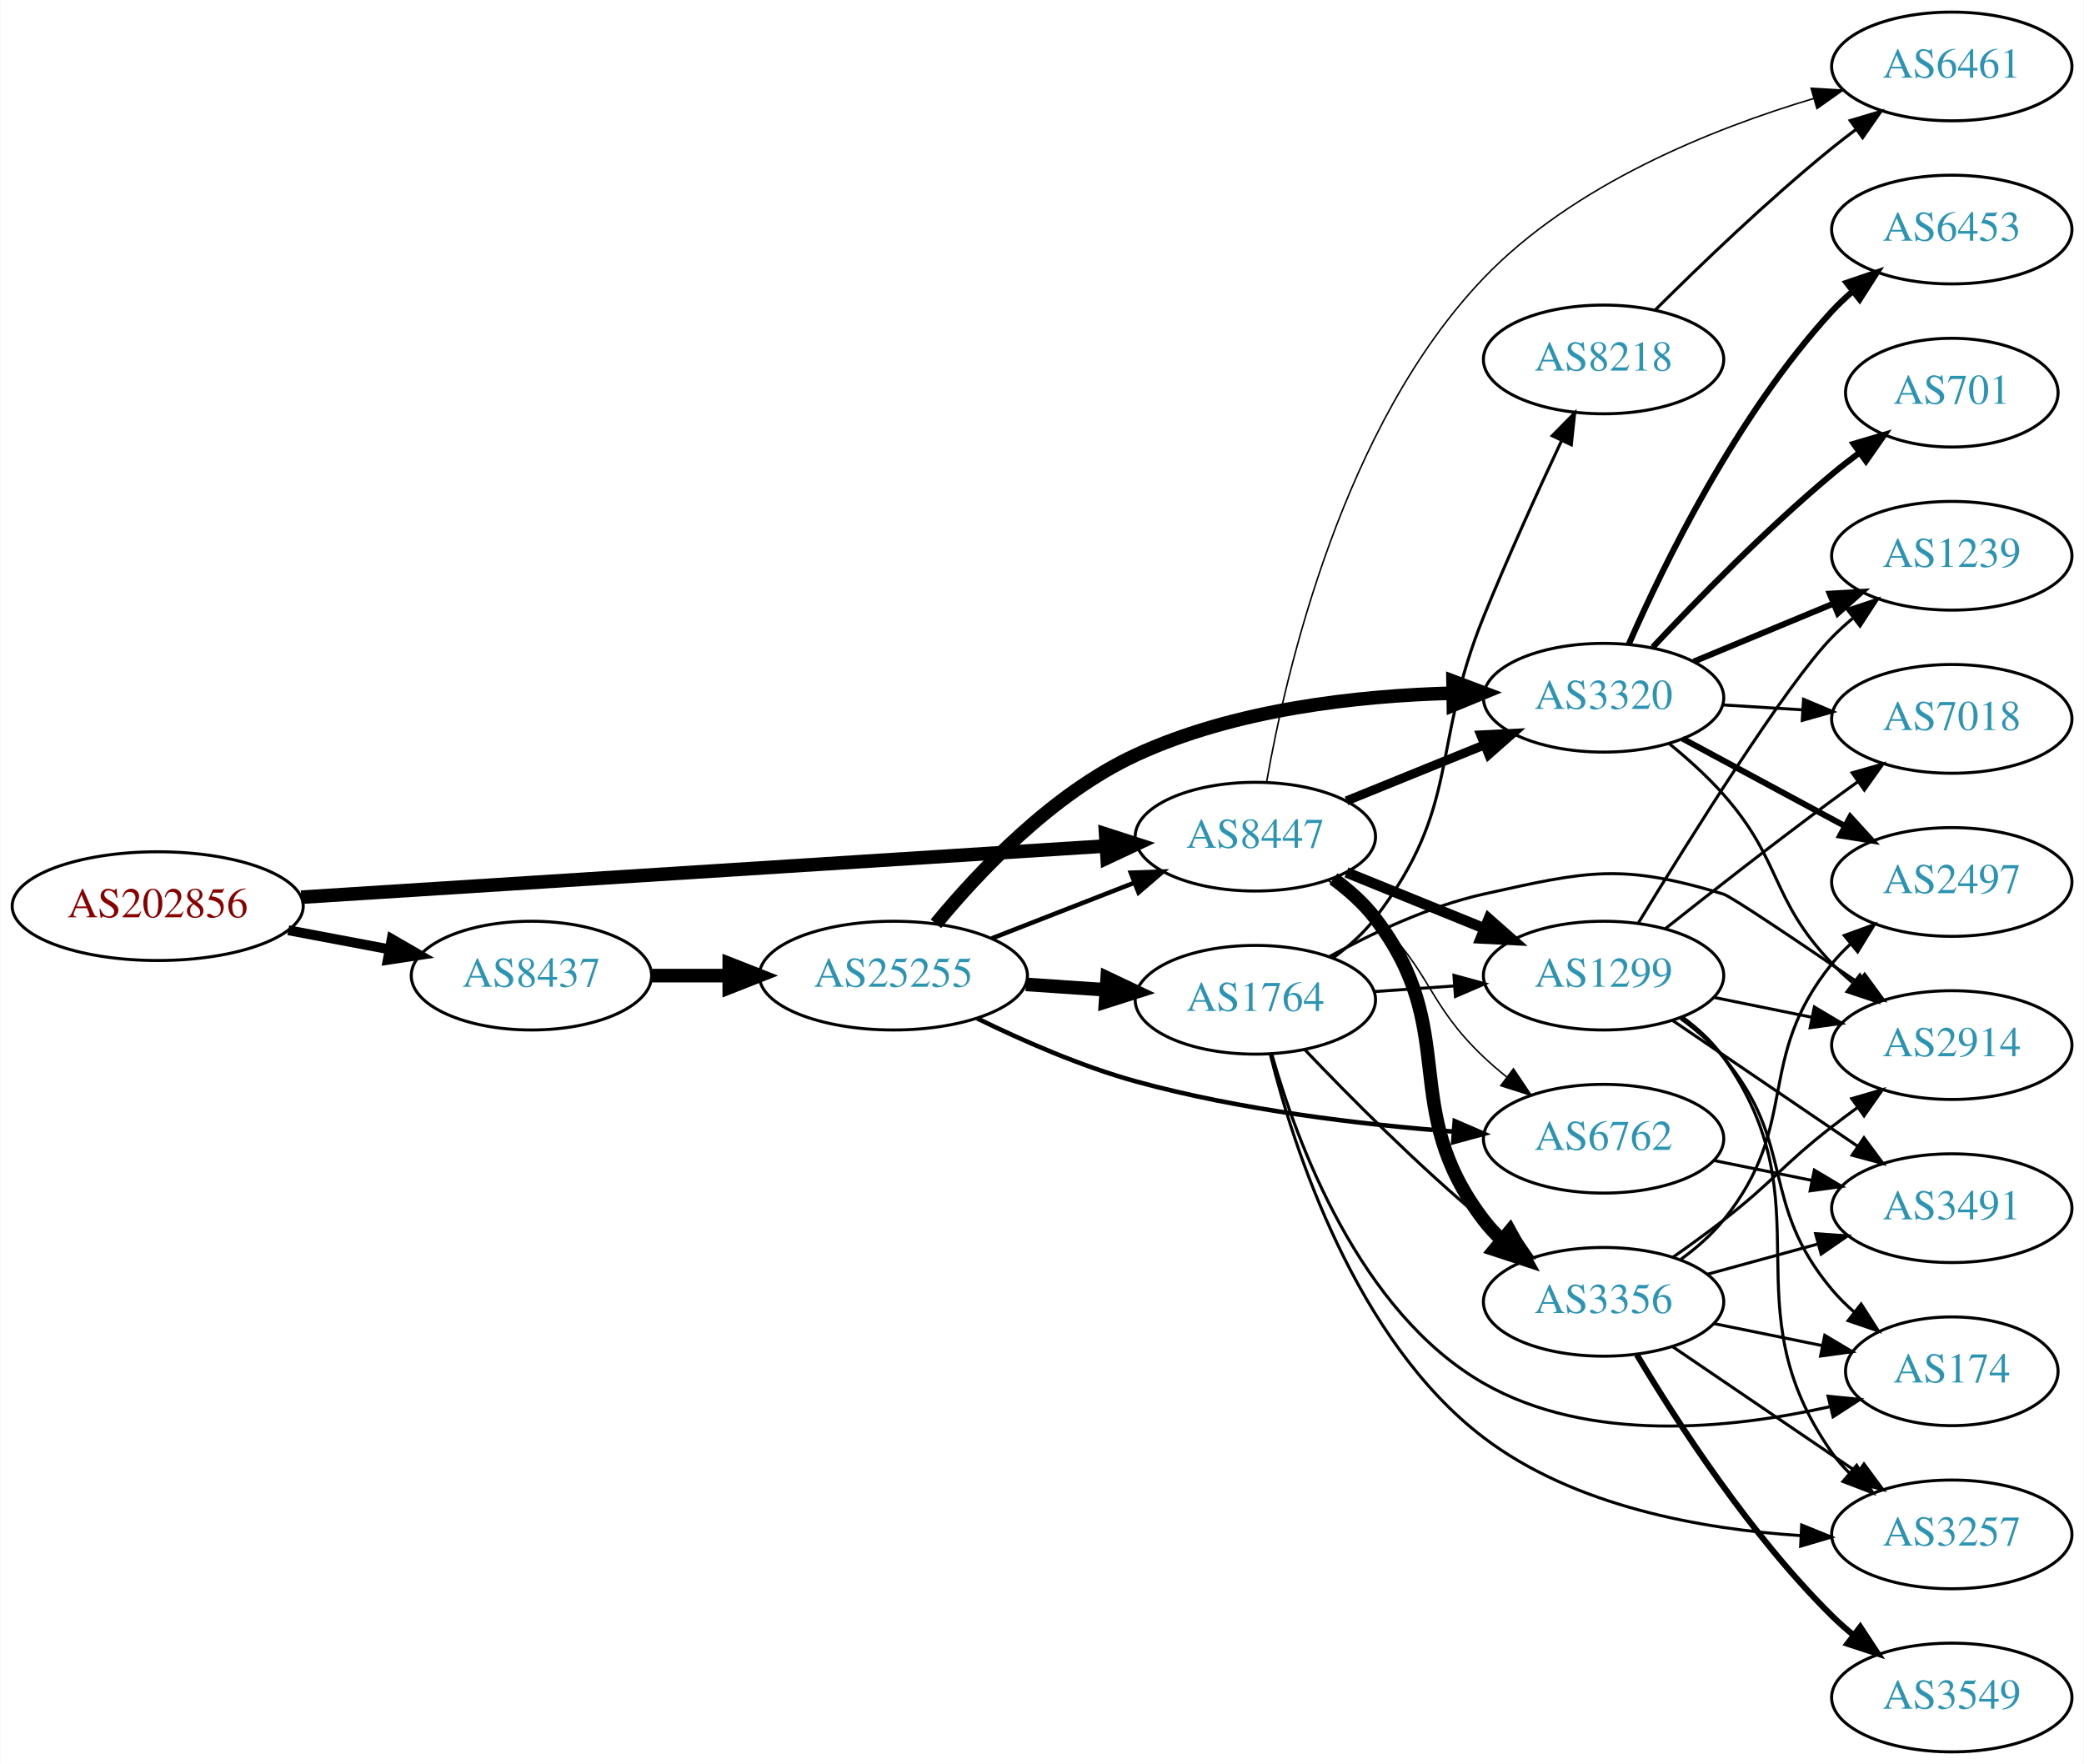
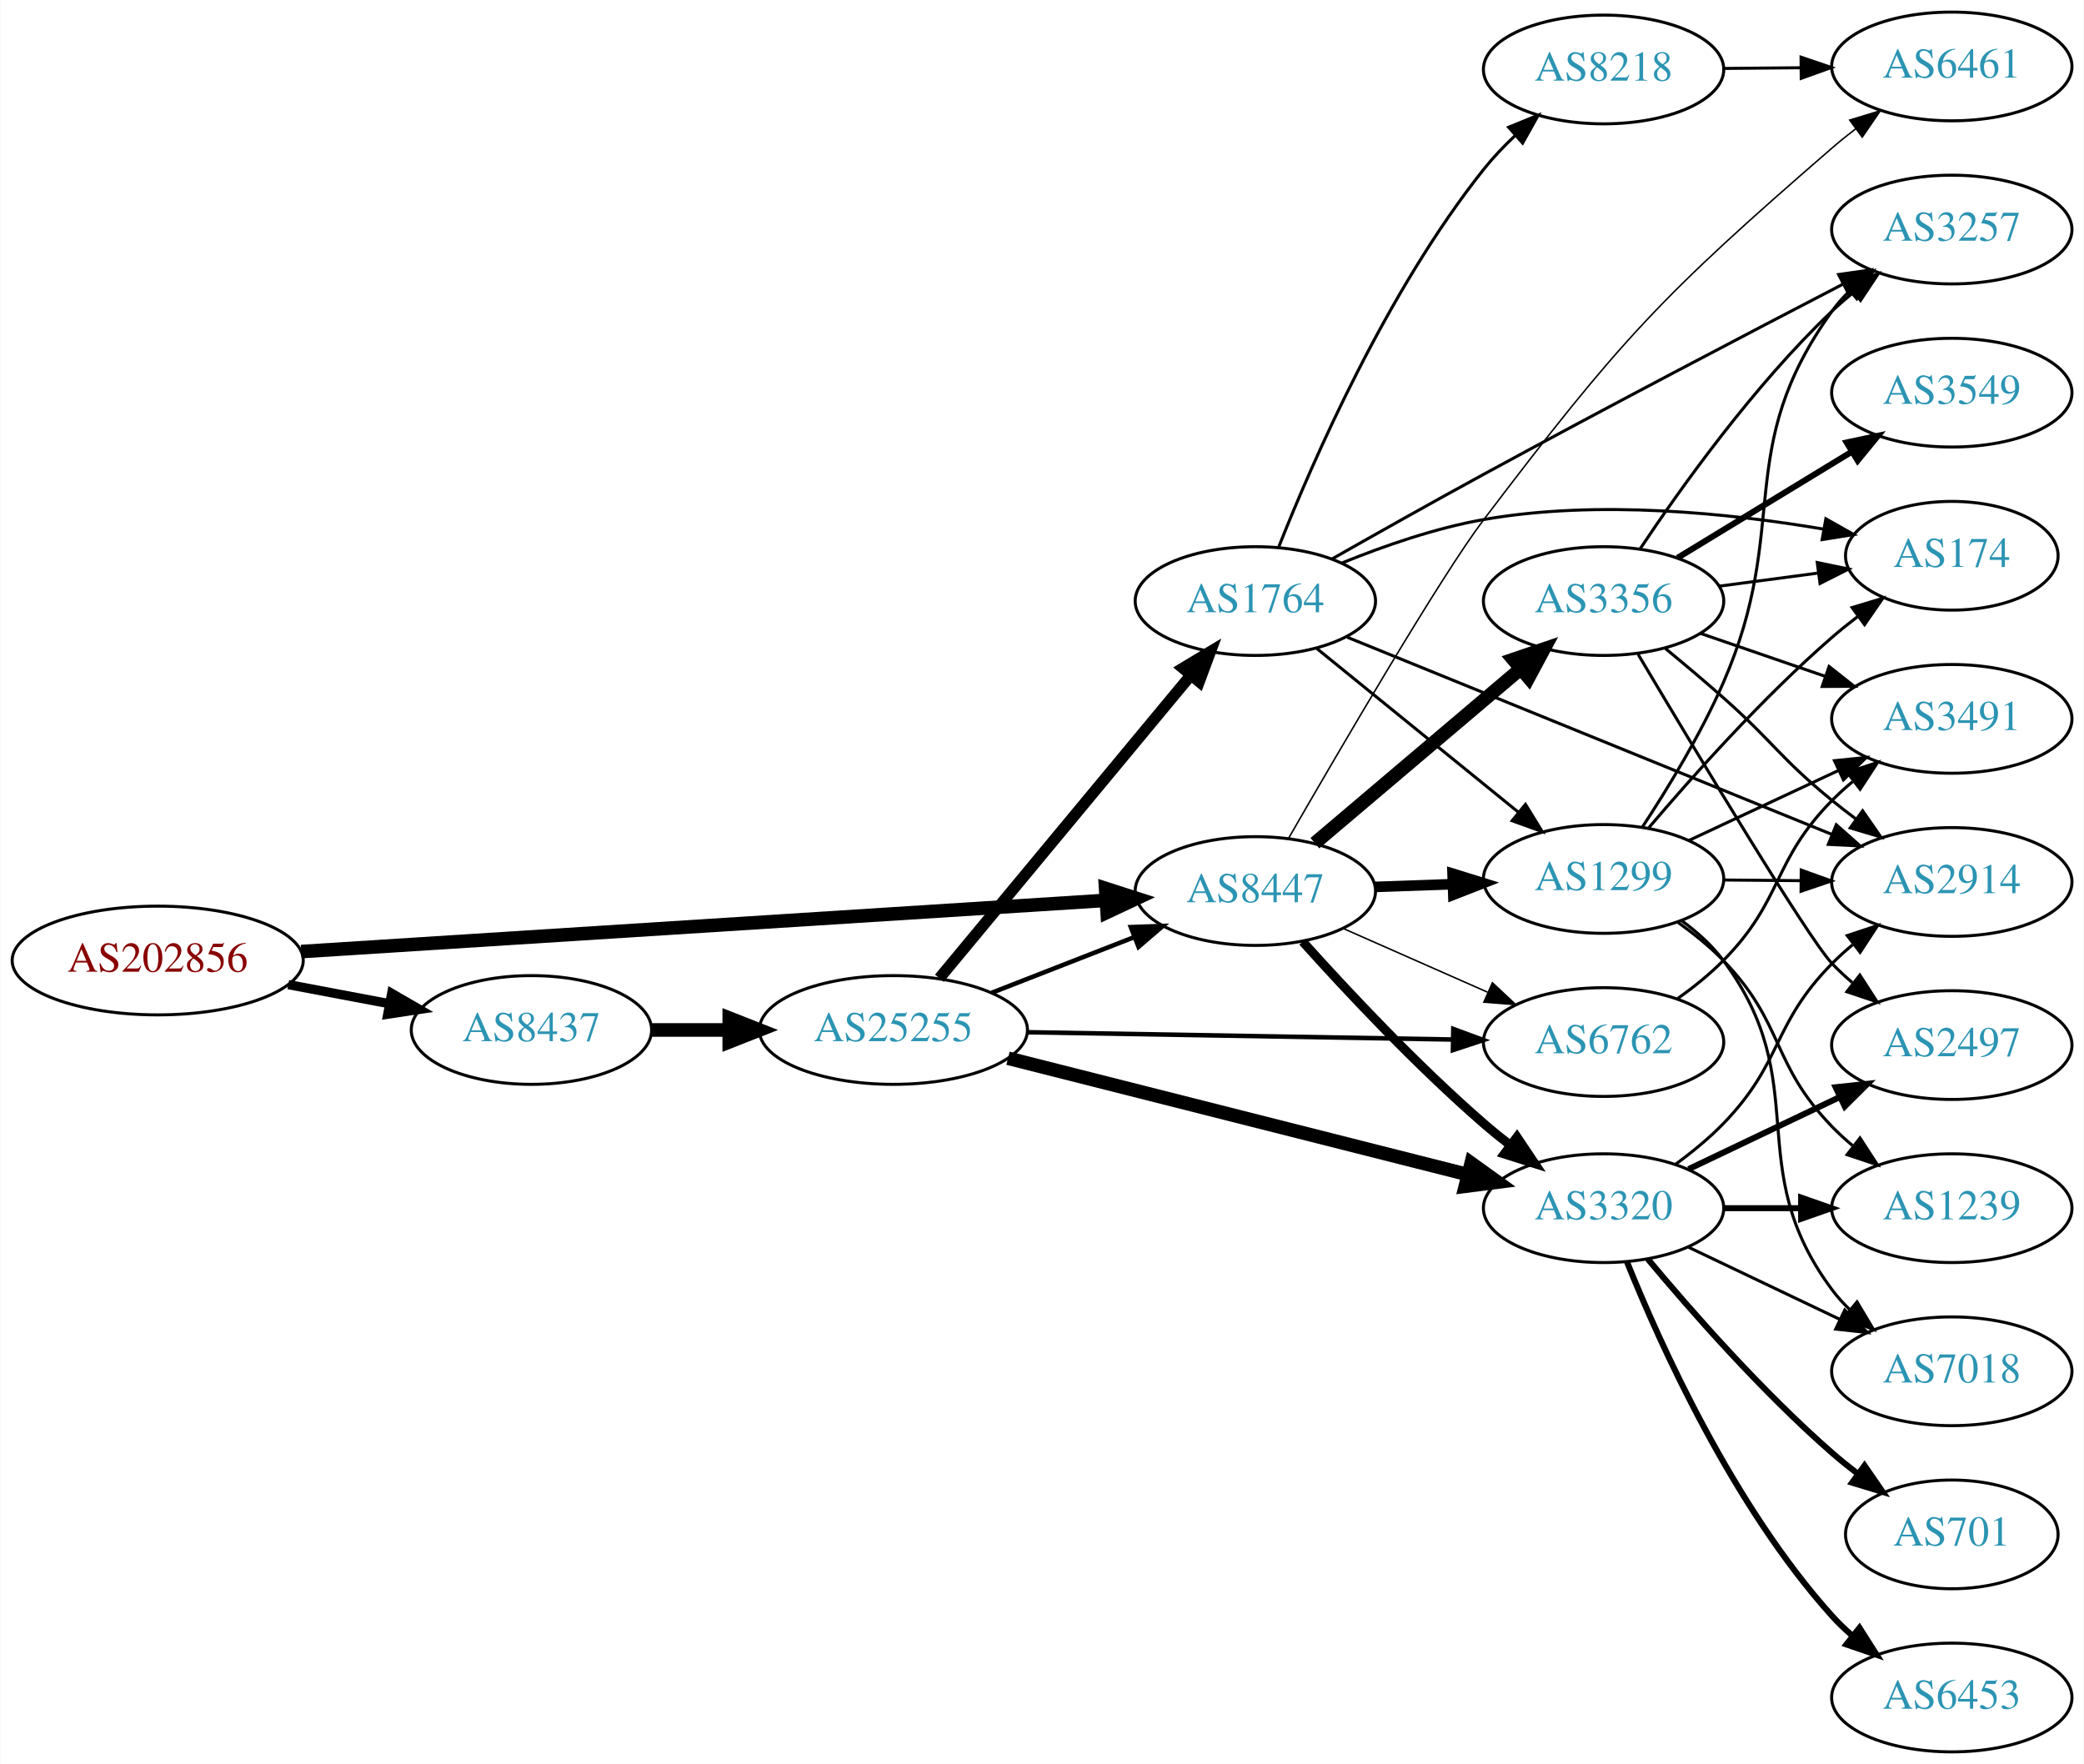
<svg xmlns="http://www.w3.org/2000/svg" xmlns:xlink="http://www.w3.org/1999/xlink" width="690pt" height="584pt" viewBox="0.00 0.00 689.76 584.00">
  <g id="graph0" class="graph" transform="scale(1 1) rotate(0) translate(4 580)">
    <polygon fill="white" stroke="none" points="-4,4 -4,-580 685.755,-580 685.755,4 -4,4" />
    <g id="node1" class="node">
      <g id="a_node1">
        <a xlink:href="/asn/202856" xlink:title="AS202856 ~ BENE GmbH [AT]">
-           <ellipse fill="#ffffff" stroke="black" cx="48.096" cy="-280" rx="48.192" ry="18" />
-           <text text-anchor="middle" x="48.096" y="-276.3" font-family="Times,serif" font-size="14.00" fill="#880000">AS202856</text>
+           <ellipse fill="#ffffff" stroke="black" cx="48.096" cy="-262" rx="48.192" ry="18" />
+           <text text-anchor="middle" x="48.096" y="-258.3" font-family="Times,serif" font-size="14.00" fill="#880000">AS202856</text>
        </a>
      </g>
    </g>
    <g id="node2" class="node">
      <g id="a_node2">
        <a xlink:href="/asn/8437" xlink:title="AS8437 ~ Hutchison Drei Austria GmbH [AT]">
-           <ellipse fill="#ffffff" stroke="black" cx="171.838" cy="-257" rx="39.794" ry="18" />
-           <text text-anchor="middle" x="171.838" y="-253.3" font-family="Times,serif" font-size="14.00" fill="#2c94b3">AS8437</text>
+           <ellipse fill="#ffffff" stroke="black" cx="171.838" cy="-239" rx="39.794" ry="18" />
+           <text text-anchor="middle" x="171.838" y="-235.3" font-family="Times,serif" font-size="14.00" fill="#2c94b3">AS8437</text>
        </a>
      </g>
    </g>
    <g id="edge1" class="edge">
-       <path fill="none" stroke="black" stroke-width="3.273" d="M91.334,-272.02C102.165,-269.974 113.868,-267.763 124.877,-265.683" />
-       <polygon fill="black" stroke="black" stroke-width="3.273" points="125.571,-269.114 134.748,-263.818 124.272,-262.236 125.571,-269.114" />
+       <path fill="none" stroke="black" stroke-width="3.068" d="M91.334,-254.02C102.165,-251.974 113.868,-249.763 124.877,-247.683" />
+       <polygon fill="black" stroke="black" stroke-width="3.068" points="125.571,-251.114 134.748,-245.818 124.272,-244.236 125.571,-251.114" />
    </g>
    <g id="node3" class="node">
      <g id="a_node3">
        <a xlink:href="/asn/8447" xlink:title="AS8447 ~ A1 Telekom Austria AG [AT]">
-           <ellipse fill="#ffffff" stroke="black" cx="411.523" cy="-303" rx="39.794" ry="18" />
-           <text text-anchor="middle" x="411.523" y="-299.3" font-family="Times,serif" font-size="14.00" fill="#2c94b3">AS8447</text>
+           <ellipse fill="#ffffff" stroke="black" cx="411.523" cy="-285" rx="39.794" ry="18" />
+           <text text-anchor="middle" x="411.523" y="-281.3" font-family="Times,serif" font-size="14.00" fill="#2c94b3">AS8447</text>
        </a>
      </g>
    </g>
    <g id="edge2" class="edge">
-       <path fill="none" stroke="black" stroke-width="4.5" d="M95.606,-282.96C164.246,-287.328 292.062,-295.462 361.896,-299.906" />
-       <polygon fill="black" stroke="black" stroke-width="4.5" points="361.946,-303.854 372.176,-300.56 362.446,-295.995 361.946,-303.854" />
+       <path fill="none" stroke="black" stroke-width="4.5" d="M95.606,-264.96C164.246,-269.328 292.062,-277.462 361.896,-281.906" />
+       <polygon fill="black" stroke="black" stroke-width="4.5" points="361.946,-285.854 372.176,-282.56 362.446,-277.995 361.946,-285.854" />
    </g>
    <g id="node4" class="node">
      <g id="a_node4">
        <a xlink:href="/asn/25255" xlink:title="AS25255 ~ ==&gt; TELE2 AUSTRIA &lt;== [AT]">
-           <ellipse fill="#ffffff" stroke="black" cx="291.681" cy="-257" rx="44.393" ry="18" />
-           <text text-anchor="middle" x="291.681" y="-253.3" font-family="Times,serif" font-size="14.00" fill="#2c94b3">AS25255</text>
+           <ellipse fill="#ffffff" stroke="black" cx="291.681" cy="-239" rx="44.393" ry="18" />
+           <text text-anchor="middle" x="291.681" y="-235.3" font-family="Times,serif" font-size="14.00" fill="#2c94b3">AS25255</text>
        </a>
      </g>
    </g>
    <g id="edge3" class="edge">
-       <path fill="none" stroke="black" stroke-width="4.5" d="M211.751,-257C219.853,-257 228.528,-257 237.055,-257" />
-       <polygon fill="black" stroke="black" stroke-width="4.5" points="237.332,-260.938 247.332,-257 237.332,-253.063 237.332,-260.938" />
+       <path fill="none" stroke="black" stroke-width="4.5" d="M211.751,-239C219.853,-239 228.528,-239 237.055,-239" />
+       <polygon fill="black" stroke="black" stroke-width="4.5" points="237.332,-242.938 247.332,-239 237.332,-235.063 237.332,-242.938" />
    </g>
    <g id="node6" class="node">
      <g id="a_node6">
-         <a xlink:href="/asn/3320" xlink:title="AS3320 ~ DTAG [DE]">
-           <ellipse fill="#ffffff" stroke="black" cx="526.816" cy="-349" rx="39.794" ry="18" />
-           <text text-anchor="middle" x="526.816" y="-345.3" font-family="Times,serif" font-size="14.00" fill="#2c94b3">AS3320</text>
+         <a xlink:href="/asn/6762" xlink:title="AS6762 ~ TELECOM ITALIA SPARKLE S.p.A. [IT]">
+           <ellipse fill="#ffffff" stroke="black" cx="526.816" cy="-235" rx="39.794" ry="18" />
+           <text text-anchor="middle" x="526.816" y="-231.3" font-family="Times,serif" font-size="14.00" fill="#2c94b3">AS6762</text>
        </a>
      </g>
    </g>
    <g id="edge23" class="edge">
-       <path fill="none" stroke="black" stroke-width="3" d="M441.699,-314.846C455.574,-320.48 472.352,-327.292 487.261,-333.346" />
-       <polygon fill="black" stroke="black" stroke-width="3" points="486.157,-336.675 496.739,-337.194 488.79,-330.189 486.157,-336.675" />
+       <path fill="none" stroke="black" stroke-width="0.5" d="M440.528,-272.64C454.962,-266.27 472.763,-258.414 488.362,-251.53" />
+       <polygon fill="black" stroke="black" stroke-width="0.5" points="490.005,-254.63 497.741,-247.391 487.179,-248.226 490.005,-254.63" />
    </g>
    <g id="node7" class="node">
      <g id="a_node7">
-         <a xlink:href="/asn/6762" xlink:title="AS6762 ~ TELECOM ITALIA SPARKLE S.p.A. [IT]">
-           <ellipse fill="#ffffff" stroke="black" cx="526.816" cy="-203" rx="39.794" ry="18" />
-           <text text-anchor="middle" x="526.816" y="-199.3" font-family="Times,serif" font-size="14.00" fill="#2c94b3">AS6762</text>
-         </a>
-       </g>
-     </g>
-     <g id="edge25" class="edge">
-       <path fill="none" stroke="black" stroke-width="0.5" d="M435.465,-288.647C440.859,-284.828 446.416,-280.503 451.17,-276 470.018,-258.147 468.321,-247.853 487.17,-230 489.546,-227.749 492.124,-225.542 494.782,-223.42" />
-       <polygon fill="black" stroke="black" stroke-width="0.5" points="496.972,-226.152 502.874,-217.353 492.773,-220.552 496.972,-226.152" />
-     </g>
-     <g id="node12" class="node">
-       <g id="a_node12">
-         <a xlink:href="/asn/3356" xlink:title="AS3356 ~ Level 3 Parent, LLC [US]">
-           <ellipse fill="#ffffff" stroke="black" cx="526.816" cy="-149" rx="39.794" ry="18" />
-           <text text-anchor="middle" x="526.816" y="-145.3" font-family="Times,serif" font-size="14.00" fill="#2c94b3">AS3356</text>
+         <a xlink:href="/asn/3320" xlink:title="AS3320 ~ DTAG [DE]">
+           <ellipse fill="#ffffff" stroke="black" cx="526.816" cy="-180" rx="39.794" ry="18" />
+           <text text-anchor="middle" x="526.816" y="-176.3" font-family="Times,serif" font-size="14.00" fill="#2c94b3">AS3320</text>
+         </a>
+       </g>
+     </g>
+     <g id="edge22" class="edge">
+       <path fill="none" stroke="black" stroke-width="3" d="M427.191,-268.256C441.713,-252.079 464.937,-227.263 487.17,-208 489.964,-205.579 492.958,-203.151 495.998,-200.792" />
+       <polygon fill="black" stroke="black" stroke-width="3" points="498.141,-203.56 504.045,-194.763 493.944,-197.958 498.141,-203.56" />
+     </g>
+     <g id="node8" class="node">
+       <g id="a_node8">
+         <a xlink:href="/asn/1299" xlink:title="AS1299 ~ Telia Carrier [EU]">
+           <ellipse fill="#ffffff" stroke="black" cx="526.816" cy="-289" rx="39.794" ry="18" />
+           <text text-anchor="middle" x="526.816" y="-285.3" font-family="Times,serif" font-size="14.00" fill="#2c94b3">AS1299</text>
        </a>
      </g>
    </g>
    <g id="edge21" class="edge">
-       <path fill="none" stroke="black" stroke-width="4.5" d="M437.366,-289.052C442.447,-285.326 447.389,-280.94 451.17,-276 479.879,-238.489 458.46,-213.511 487.17,-176 488.942,-173.685 490.969,-171.491 493.146,-169.429" />
-       <polygon fill="black" stroke="black" stroke-width="4.5" points="495.782,-172.359 500.973,-162.948 490.76,-166.294 495.782,-172.359" />
+       <path fill="none" stroke="black" stroke-width="3.5" d="M451.195,-286.365C459.398,-286.655 468.162,-286.964 476.694,-287.266" />
+       <polygon fill="black" stroke="black" stroke-width="3.5" points="476.816,-290.772 486.934,-287.627 477.063,-283.776 476.816,-290.772" />
    </g>
    <g id="node13" class="node">
      <g id="a_node13">
-         <a xlink:href="/asn/1299" xlink:title="AS1299 ~ Telia Carrier [EU]">
-           <ellipse fill="#ffffff" stroke="black" cx="526.816" cy="-257" rx="39.794" ry="18" />
-           <text text-anchor="middle" x="526.816" y="-253.3" font-family="Times,serif" font-size="14.00" fill="#2c94b3">AS1299</text>
-         </a>
-       </g>
-     </g>
-     <g id="edge22" class="edge">
-       <path fill="none" stroke="black" stroke-width="3.5" d="M441.699,-291.154C455.574,-285.52 472.352,-278.708 487.261,-272.654" />
-       <polygon fill="black" stroke="black" stroke-width="3.5" points="488.79,-275.811 496.739,-268.806 486.157,-269.325 488.79,-275.811" />
-     </g>
-     <g id="node19" class="node">
-       <g id="a_node19">
        <a xlink:href="/asn/6461" xlink:title="AS6461 ~ Zayo Bandwidth [US]">
          <ellipse fill="#ffffff" stroke="black" cx="642.109" cy="-558" rx="39.794" ry="18" />
          <text text-anchor="middle" x="642.109" y="-554.3" font-family="Times,serif" font-size="14.00" fill="#2c94b3">AS6461</text>
        </a>
      </g>
    </g>
    <g id="edge24" class="edge">
-       <path fill="none" stroke="black" stroke-width="0.5" d="M415.262,-321.198C421.598,-357.415 440.458,-439.223 487.17,-488 516.74,-518.878 562.481,-537.278 596.427,-547.403" />
-       <polygon fill="black" stroke="black" stroke-width="0.5" points="595.532,-550.788 606.108,-550.164 597.451,-544.056 595.532,-550.788" />
+       <path fill="none" stroke="black" stroke-width="0.5" d="M422.521,-302.466C439.37,-331.73 472.973,-389.297 487.17,-408 532.471,-467.682 545.825,-481.946 602.463,-531 604.937,-533.143 607.582,-535.276 610.284,-537.349" />
+       <polygon fill="black" stroke="black" stroke-width="0.5" points="608.312,-540.244 618.444,-543.341 612.455,-534.601 608.312,-540.244" />
+     </g>
+     <g id="node19" class="node">
+       <g id="a_node19">
+         <a xlink:href="/asn/3356" xlink:title="AS3356 ~ Level 3 Parent, LLC [US]">
+           <ellipse fill="#ffffff" stroke="black" cx="526.816" cy="-381" rx="39.794" ry="18" />
+           <text text-anchor="middle" x="526.816" y="-377.3" font-family="Times,serif" font-size="14.00" fill="#2c94b3">AS3356</text>
+         </a>
+       </g>
+     </g>
+     <g id="edge20" class="edge">
+       <path fill="none" stroke="black" stroke-width="4.5" d="M431.231,-300.852C449.763,-316.555 478.319,-340.753 499.208,-358.454" />
+       <polygon fill="black" stroke="black" stroke-width="4.5" points="496.905,-361.663 507.08,-365.124 501.996,-355.655 496.905,-361.663" />
    </g>
    <g id="edge7" class="edge">
-       <path fill="none" stroke="black" stroke-width="1.5" d="M324.26,-269.327C338.689,-274.96 355.929,-281.689 371.19,-287.646" />
-       <polygon fill="black" stroke="black" stroke-width="1.5" points="370.296,-291.054 380.884,-291.43 372.841,-284.534 370.296,-291.054" />
+       <path fill="none" stroke="black" stroke-width="1.5" d="M324.26,-251.327C338.689,-256.96 355.929,-263.689 371.19,-269.646" />
+       <polygon fill="black" stroke="black" stroke-width="1.5" points="370.296,-273.054 380.884,-273.43 372.841,-266.534 370.296,-273.054" />
    </g>
    <g id="node5" class="node">
      <g id="a_node5">
        <a xlink:href="/asn/1764" xlink:title="AS1764 ~ NEXTLAYER-AS [AT]">
-           <ellipse fill="#ffffff" stroke="black" cx="411.523" cy="-249" rx="39.794" ry="18" />
-           <text text-anchor="middle" x="411.523" y="-245.3" font-family="Times,serif" font-size="14.00" fill="#2c94b3">AS1764</text>
+           <ellipse fill="#ffffff" stroke="black" cx="411.523" cy="-381" rx="39.794" ry="18" />
+           <text text-anchor="middle" x="411.523" y="-377.3" font-family="Times,serif" font-size="14.00" fill="#2c94b3">AS1764</text>
        </a>
      </g>
    </g>
    <g id="edge4" class="edge">
-       <path fill="none" stroke="black" stroke-width="4.5" d="M335.558,-254.089C344.166,-253.505 353.27,-252.887 362.053,-252.291" />
-       <polygon fill="black" stroke="black" stroke-width="4.5" points="362.457,-256.21 372.168,-251.604 361.924,-248.353 362.457,-256.21" />
+       <path fill="none" stroke="black" stroke-width="3.75" d="M306.895,-256.129C327.621,-281.104 366.252,-327.654 390.044,-356.322" />
+       <polygon fill="black" stroke="black" stroke-width="3.75" points="387.544,-358.792 396.624,-364.252 392.931,-354.321 387.544,-358.792" />
    </g>
    <g id="edge5" class="edge">
-       <path fill="none" stroke="black" stroke-width="4.5" d="M305.754,-274.149C319.976,-291.417 344.389,-317.268 371.877,-330 404.696,-345.201 445.454,-349.682 476.784,-350.506" />
-       <polygon fill="black" stroke="black" stroke-width="4.5" points="476.967,-354.447 487.023,-350.656 477.082,-346.572 476.967,-354.447" />
+       <path fill="none" stroke="black" stroke-width="1.5" d="M335.985,-238.257C375.924,-237.572 435.159,-236.555 476.813,-235.841" />
+       <polygon fill="black" stroke="black" stroke-width="1.5" points="477.064,-239.337 487.002,-235.666 476.944,-232.338 477.064,-239.337" />
    </g>
    <g id="edge6" class="edge">
-       <path fill="none" stroke="black" stroke-width="1.5" d="M319.442,-242.815C334.458,-235.464 353.764,-227.002 371.877,-222 406.391,-212.468 446.582,-207.712 477.241,-205.342" />
-       <polygon fill="black" stroke="black" stroke-width="1.5" points="477.526,-208.831 487.251,-204.627 477.027,-201.849 477.526,-208.831" />
-     </g>
-     <g id="node8" class="node">
-       <g id="a_node8">
-         <a xlink:href="/asn/174" xlink:title="AS174 ~ Cogent Communications [US]">
-           <ellipse fill="#ffffff" stroke="black" cx="642.109" cy="-126" rx="35.194" ry="18" />
-           <text text-anchor="middle" x="642.109" y="-122.3" font-family="Times,serif" font-size="14.00" fill="#2c94b3">AS174</text>
-         </a>
-       </g>
+       <path fill="none" stroke="black" stroke-width="4.5" d="M329.622,-229.651C370.955,-219.191 437.874,-202.256 481.863,-191.123" />
+       <polygon fill="black" stroke="black" stroke-width="4.5" points="482.974,-194.904 491.703,-188.633 481.042,-187.269 482.974,-194.904" />
    </g>
    <g id="edge8" class="edge">
-       <path fill="none" stroke="black" d="M416.953,-231.005C425.184,-201.962 445.881,-145.625 487.17,-122 521.928,-102.112 568.713,-106.867 601.552,-114.236" />
-       <polygon fill="black" stroke="black" points="601.148,-117.739 611.691,-116.692 602.796,-110.936 601.148,-117.739" />
+       <path fill="none" stroke="black" d="M431.742,-365.393C450.133,-350.458 478.053,-327.786 498.703,-311.017" />
+       <polygon fill="black" stroke="black" points="500.947,-313.704 506.503,-304.683 496.534,-308.27 500.947,-313.704" />
    </g>
    <g id="node9" class="node">
      <g id="a_node9">
-         <a xlink:href="/asn/8218" xlink:title="AS8218 ~ legacy Neotelecoms [FR]">
-           <ellipse fill="#ffffff" stroke="black" cx="526.816" cy="-461" rx="39.794" ry="18" />
-           <text text-anchor="middle" x="526.816" y="-457.3" font-family="Times,serif" font-size="14.00" fill="#2c94b3">AS8218</text>
+         <a xlink:href="/asn/2914" xlink:title="AS2914 ~ NTT America, Inc. [US]">
+           <ellipse fill="#ffffff" stroke="black" cx="642.109" cy="-288" rx="39.794" ry="18" />
+           <text text-anchor="middle" x="642.109" y="-284.3" font-family="Times,serif" font-size="14.00" fill="#2c94b3">AS2914</text>
        </a>
      </g>
    </g>
    <g id="edge9" class="edge">
-       <path fill="none" stroke="black" d="M437.366,-262.948C442.447,-266.674 447.389,-271.06 451.17,-276 479.879,-313.511 469.379,-332.241 487.17,-376 495.182,-395.709 505.136,-417.55 512.936,-434.157" />
-       <polygon fill="black" stroke="black" points="509.808,-435.73 517.248,-443.274 516.136,-432.738 509.808,-435.73" />
+       <path fill="none" stroke="black" d="M441.939,-369.032C482.83,-352.396 556.928,-322.249 602.306,-303.787" />
+       <polygon fill="black" stroke="black" points="603.863,-306.932 611.806,-299.922 601.225,-300.448 603.863,-306.932" />
    </g>
    <g id="node10" class="node">
      <g id="a_node10">
-         <a xlink:href="/asn/3257" xlink:title="AS3257 ~ GTT [DE]">
-           <ellipse fill="#ffffff" stroke="black" cx="642.109" cy="-72" rx="39.794" ry="18" />
-           <text text-anchor="middle" x="642.109" y="-68.3" font-family="Times,serif" font-size="14.00" fill="#2c94b3">AS3257</text>
+         <a xlink:href="/asn/8218" xlink:title="AS8218 ~ legacy Neotelecoms [FR]">
+           <ellipse fill="#ffffff" stroke="black" cx="526.816" cy="-557" rx="39.794" ry="18" />
+           <text text-anchor="middle" x="526.816" y="-553.3" font-family="Times,serif" font-size="14.00" fill="#2c94b3">AS8218</text>
        </a>
      </g>
    </g>
    <g id="edge10" class="edge">
-       <path fill="none" stroke="black" d="M416.433,-231.059C424.187,-199.989 444.574,-136.392 487.17,-104 517.069,-81.263 559.303,-73.723 591.973,-71.613" />
-       <polygon fill="black" stroke="black" points="592.402,-75.096 602.216,-71.106 592.056,-68.105 592.402,-75.096" />
+       <path fill="none" stroke="black" d="M419.297,-399.007C430.549,-427.453 455.067,-483.692 487.17,-524 490.237,-527.852 493.804,-531.593 497.507,-535.088" />
+       <polygon fill="black" stroke="black" points="495.372,-537.872 505.182,-541.874 500.009,-532.628 495.372,-537.872" />
    </g>
    <g id="node11" class="node">
      <g id="a_node11">
-         <a xlink:href="/asn/2914" xlink:title="AS2914 ~ NTT America, Inc. [US]">
-           <ellipse fill="#ffffff" stroke="black" cx="642.109" cy="-234" rx="39.794" ry="18" />
-           <text text-anchor="middle" x="642.109" y="-230.3" font-family="Times,serif" font-size="14.00" fill="#2c94b3">AS2914</text>
+         <a xlink:href="/asn/174" xlink:title="AS174 ~ Cogent Communications [US]">
+           <ellipse fill="#ffffff" stroke="black" cx="642.109" cy="-396" rx="35.194" ry="18" />
+           <text text-anchor="middle" x="642.109" y="-392.3" font-family="Times,serif" font-size="14.00" fill="#2c94b3">AS174</text>
        </a>
      </g>
    </g>
    <g id="edge11" class="edge">
-       <path fill="none" stroke="black" d="M436.103,-263.33C450.334,-271.129 469.147,-279.985 487.17,-284 521.567,-291.664 532.744,-294.249 566.463,-284 569.095,-283.2 591.508,-268.089 611.093,-254.687" />
-       <polygon fill="black" stroke="black" points="613.262,-257.444 619.529,-248.902 609.303,-251.671 613.262,-257.444" />
+       <path fill="none" stroke="black" d="M440.248,-393.631C454.041,-399.236 471.152,-405.192 487.17,-408 524.888,-414.612 568.445,-410.108 599.58,-404.835" />
+       <polygon fill="black" stroke="black" points="600.411,-408.242 609.636,-403.033 599.176,-401.352 600.411,-408.242" />
+     </g>
+     <g id="node12" class="node">
+       <g id="a_node12">
+         <a xlink:href="/asn/3257" xlink:title="AS3257 ~ GTT [DE]">
+           <ellipse fill="#ffffff" stroke="black" cx="642.109" cy="-504" rx="39.794" ry="18" />
+           <text text-anchor="middle" x="642.109" y="-500.3" font-family="Times,serif" font-size="14.00" fill="#2c94b3">AS3257</text>
+         </a>
+       </g>
    </g>
    <g id="edge12" class="edge">
-       <path fill="none" stroke="black" d="M427.828,-232.545C442.441,-217.204 465.397,-194.044 487.17,-176 489.69,-173.911 492.367,-171.816 495.089,-169.767" />
-       <polygon fill="black" stroke="black" points="497.249,-172.523 503.282,-163.813 493.134,-166.861 497.249,-172.523" />
-     </g>
-     <g id="edge13" class="edge">
-       <path fill="none" stroke="black" d="M450.879,-251.708C459.369,-252.308 468.472,-252.951 477.306,-253.575" />
-       <polygon fill="black" stroke="black" points="477.278,-257.081 487.5,-254.294 477.771,-250.099 477.278,-257.081" />
+       <path fill="none" stroke="black" d="M436.969,-394.983C451.498,-403.237 470.321,-413.83 487.17,-423 527.674,-445.046 574.63,-469.612 605.929,-485.847" />
+       <polygon fill="black" stroke="black" points="604.626,-489.114 615.115,-490.606 607.846,-482.898 604.626,-489.114" />
+     </g>
+     <g id="node21" class="node">
+       <g id="a_node21">
+         <a xlink:href="/asn/3491" xlink:title="AS3491 ~ PCCW Global, Inc. [US]">
+           <ellipse fill="#ffffff" stroke="black" cx="642.109" cy="-342" rx="39.794" ry="18" />
+           <text text-anchor="middle" x="642.109" y="-338.3" font-family="Times,serif" font-size="14.00" fill="#2c94b3">AS3491</text>
+         </a>
+       </g>
+     </g>
+     <g id="edge31" class="edge">
+       <path fill="none" stroke="black" d="M551.381,-249.418C556.639,-253.175 561.978,-257.456 566.463,-262 586.465,-282.267 582.46,-294.733 602.463,-315 604.565,-317.13 606.855,-319.202 609.236,-321.19" />
+       <polygon fill="black" stroke="black" points="607.484,-324.258 617.544,-327.582 611.753,-318.71 607.484,-324.258" />
    </g>
    <g id="edge19" class="edge">
-       <path fill="none" stroke="black" d="M548.531,-333.812C554.66,-328.817 561.146,-322.997 566.463,-317 586.089,-294.859 581.947,-282.321 602.463,-261 604.537,-258.844 606.808,-256.752 609.176,-254.752" />
-       <polygon fill="black" stroke="black" points="611.697,-257.226 617.46,-248.336 607.41,-251.692 611.697,-257.226" />
+       <path fill="none" stroke="black" d="M550.551,-194.464C556.067,-198.498 561.732,-203.124 566.463,-208 586.29,-228.438 582.46,-240.733 602.463,-261 604.565,-263.13 606.855,-265.202 609.236,-267.19" />
+       <polygon fill="black" stroke="black" points="607.484,-270.258 617.544,-273.582 611.753,-264.71 607.484,-270.258" />
    </g>
    <g id="node14" class="node">
      <g id="a_node14">
-         <a xlink:href="/asn/1239" xlink:title="AS1239 ~ Sprint [US]">
-           <ellipse fill="#ffffff" stroke="black" cx="642.109" cy="-396" rx="39.794" ry="18" />
-           <text text-anchor="middle" x="642.109" y="-392.3" font-family="Times,serif" font-size="14.00" fill="#2c94b3">AS1239</text>
+         <a xlink:href="/asn/2497" xlink:title="AS2497 ~ Internet Initiative Japan Inc. [JP]">
+           <ellipse fill="#ffffff" stroke="black" cx="642.109" cy="-234" rx="39.794" ry="18" />
+           <text text-anchor="middle" x="642.109" y="-230.3" font-family="Times,serif" font-size="14.00" fill="#2c94b3">AS2497</text>
        </a>
      </g>
    </g>
    <g id="edge14" class="edge">
-       <path fill="none" stroke="black" stroke-width="2" d="M556.698,-360.982C570.68,-366.782 587.661,-373.827 602.716,-380.072" />
-       <polygon fill="black" stroke="black" stroke-width="2" points="601.702,-383.441 612.28,-384.04 604.384,-376.975 601.702,-383.441" />
+       <path fill="none" stroke="black" stroke-width="2" d="M554.953,-192.934C569.946,-200.081 588.767,-209.052 604.991,-216.785" />
+       <polygon fill="black" stroke="black" stroke-width="2" points="603.661,-220.028 614.194,-221.171 606.673,-213.709 603.661,-220.028" />
    </g>
    <g id="node15" class="node">
      <g id="a_node15">
        <a xlink:href="/asn/701" xlink:title="AS701 ~ UUNET [US]">
-           <ellipse fill="#ffffff" stroke="black" cx="642.109" cy="-450" rx="35.194" ry="18" />
-           <text text-anchor="middle" x="642.109" y="-446.3" font-family="Times,serif" font-size="14.00" fill="#2c94b3">AS701</text>
+           <ellipse fill="#ffffff" stroke="black" cx="642.109" cy="-72" rx="35.194" ry="18" />
+           <text text-anchor="middle" x="642.109" y="-68.3" font-family="Times,serif" font-size="14.00" fill="#2c94b3">AS701</text>
        </a>
      </g>
    </g>
    <g id="edge15" class="edge">
-       <path fill="none" stroke="black" stroke-width="2" d="M543.083,-365.704C557.668,-381.271 580.606,-404.761 602.463,-423 605.334,-425.396 608.411,-427.797 611.529,-430.124" />
-       <polygon fill="black" stroke="black" stroke-width="2" points="609.607,-433.053 619.766,-436.06 613.7,-427.374 609.607,-433.053" />
+       <path fill="none" stroke="black" stroke-width="2" d="M541.446,-163.183C555.729,-146.071 579.275,-119.255 602.463,-99 605.132,-96.668 608.005,-94.352 610.935,-92.114" />
+       <polygon fill="black" stroke="black" stroke-width="2" points="613.213,-94.784 619.227,-86.061 609.086,-89.13 613.213,-94.784" />
    </g>
    <g id="node16" class="node">
      <g id="a_node16">
-         <a xlink:href="/asn/6453" xlink:title="AS6453 ~ TATA COMMUNICATIONS (AMERICA) INC [US]">
-           <ellipse fill="#ffffff" stroke="black" cx="642.109" cy="-504" rx="39.794" ry="18" />
-           <text text-anchor="middle" x="642.109" y="-500.3" font-family="Times,serif" font-size="14.00" fill="#2c94b3">AS6453</text>
+         <a xlink:href="/asn/7018" xlink:title="AS7018 ~ AT&amp;T Services, Inc. [US]">
+           <ellipse fill="#ffffff" stroke="black" cx="642.109" cy="-126" rx="39.794" ry="18" />
+           <text text-anchor="middle" x="642.109" y="-122.3" font-family="Times,serif" font-size="14.00" fill="#2c94b3">AS7018</text>
        </a>
      </g>
    </g>
    <g id="edge16" class="edge">
-       <path fill="none" stroke="black" stroke-width="2" d="M535.159,-366.704C546.661,-392.949 570.913,-442.756 602.463,-477 604.49,-479.201 606.727,-481.324 609.072,-483.346" />
-       <polygon fill="black" stroke="black" stroke-width="2" points="607.283,-486.391 617.313,-489.802 611.599,-480.88 607.283,-486.391" />
+       <path fill="none" stroke="black" d="M554.953,-167.066C569.946,-159.919 588.767,-150.948 604.991,-143.215" />
+       <polygon fill="black" stroke="black" points="606.673,-146.291 614.194,-138.829 603.661,-139.972 606.673,-146.291" />
    </g>
    <g id="node17" class="node">
      <g id="a_node17">
-         <a xlink:href="/asn/2497" xlink:title="AS2497 ~ Internet Initiative Japan Inc. [JP]">
-           <ellipse fill="#ffffff" stroke="black" cx="642.109" cy="-288" rx="39.794" ry="18" />
-           <text text-anchor="middle" x="642.109" y="-284.3" font-family="Times,serif" font-size="14.00" fill="#2c94b3">AS2497</text>
+         <a xlink:href="/asn/6453" xlink:title="AS6453 ~ TATA COMMUNICATIONS (AMERICA) INC [US]">
+           <ellipse fill="#ffffff" stroke="black" cx="642.109" cy="-18" rx="39.794" ry="18" />
+           <text text-anchor="middle" x="642.109" y="-14.3" font-family="Times,serif" font-size="14.00" fill="#2c94b3">AS6453</text>
        </a>
      </g>
    </g>
    <g id="edge17" class="edge">
-       <path fill="none" stroke="black" stroke-width="2" d="M552.959,-335.462C568.69,-326.992 589.174,-315.963 606.436,-306.669" />
-       <polygon fill="black" stroke="black" stroke-width="2" points="608.499,-309.533 615.644,-301.711 605.18,-303.37 608.499,-309.533" />
+       <path fill="none" stroke="black" stroke-width="2" d="M534.564,-162.213C545.615,-134.757 569.668,-81.422 602.463,-45 604.465,-42.776 606.684,-40.637 609.016,-38.603" />
+       <polygon fill="black" stroke="black" stroke-width="2" points="611.547,-41.065 617.235,-32.127 607.214,-35.567 611.547,-41.065" />
    </g>
    <g id="node18" class="node">
      <g id="a_node18">
-         <a xlink:href="/asn/7018" xlink:title="AS7018 ~ AT&amp;T Services, Inc. [US]">
-           <ellipse fill="#ffffff" stroke="black" cx="642.109" cy="-342" rx="39.794" ry="18" />
-           <text text-anchor="middle" x="642.109" y="-338.3" font-family="Times,serif" font-size="14.00" fill="#2c94b3">AS7018</text>
+         <a xlink:href="/asn/1239" xlink:title="AS1239 ~ Sprint [US]">
+           <ellipse fill="#ffffff" stroke="black" cx="642.109" cy="-180" rx="39.794" ry="18" />
+           <text text-anchor="middle" x="642.109" y="-176.3" font-family="Times,serif" font-size="14.00" fill="#2c94b3">AS1239</text>
        </a>
      </g>
    </g>
    <g id="edge18" class="edge">
-       <path fill="none" stroke="black" d="M566.172,-346.63C574.661,-346.106 583.765,-345.543 592.599,-344.997" />
-       <polygon fill="black" stroke="black" points="593.028,-348.478 602.793,-344.367 592.596,-341.491 593.028,-348.478" />
+       <path fill="none" stroke="black" stroke-width="2" d="M566.488,-180C574.691,-180 583.455,-180 591.987,-180" />
+       <polygon fill="black" stroke="black" stroke-width="2" points="592.227,-183.5 602.226,-180 592.226,-176.5 592.227,-183.5" />
+     </g>
+     <g id="edge32" class="edge">
+       <path fill="none" stroke="black" d="M566.488,-288.659C574.691,-288.586 583.455,-288.509 591.987,-288.434" />
+       <polygon fill="black" stroke="black" points="592.258,-291.931 602.226,-288.343 592.196,-284.932 592.258,-291.931" />
+     </g>
+     <g id="edge34" class="edge">
+       <path fill="none" stroke="black" d="M541.752,-305.907C556.09,-322.807 579.511,-349.076 602.463,-369 605.14,-371.324 608.017,-373.634 610.95,-375.869" />
+       <polygon fill="black" stroke="black" points="609.103,-378.854 619.246,-381.917 613.227,-373.198 609.103,-378.854" />
+     </g>
+     <g id="edge37" class="edge">
+       <path fill="none" stroke="black" d="M539.733,-306.291C548.101,-319.032 559.074,-337.027 566.463,-354 589.197,-406.226 569.234,-430.736 602.463,-477 604.163,-479.368 606.139,-481.6 608.281,-483.688" />
+       <polygon fill="black" stroke="black" points="606.136,-486.457 616.04,-490.219 610.644,-481.102 606.136,-486.457" />
+     </g>
+     <g id="edge35" class="edge">
+       <path fill="none" stroke="black" d="M552.757,-275.126C557.833,-271.396 562.748,-266.989 566.463,-262 596.93,-221.078 571.995,-193.922 602.463,-153 604.204,-150.661 606.209,-148.451 608.371,-146.378" />
+       <polygon fill="black" stroke="black" points="610.73,-148.967 616.168,-139.874 606.247,-143.591 610.73,-148.967" />
+     </g>
+     <g id="edge36" class="edge">
+       <path fill="none" stroke="black" d="M551.438,-274.638C556.693,-270.878 562.017,-266.582 566.463,-262 586.806,-241.032 582.119,-227.968 602.463,-207 604.546,-204.852 606.823,-202.767 609.196,-200.771" />
+       <polygon fill="black" stroke="black" points="611.715,-203.247 617.487,-194.362 607.434,-197.708 611.715,-203.247" />
+     </g>
+     <g id="edge33" class="edge">
+       <path fill="none" stroke="black" d="M554.953,-301.695C569.837,-308.658 588.493,-317.385 604.635,-324.937" />
+       <polygon fill="black" stroke="black" points="603.26,-328.158 613.801,-329.225 606.227,-321.817 603.26,-328.158" />
+     </g>
+     <g id="edge13" class="edge">
+       <path fill="none" stroke="black" d="M566.488,-557.341C574.691,-557.414 583.455,-557.491 591.987,-557.566" />
+       <polygon fill="black" stroke="black" points="592.196,-561.068 602.226,-557.657 592.258,-554.069 592.196,-561.068" />
+     </g>
+     <g id="edge28" class="edge">
+       <path fill="none" stroke="black" d="M547.289,-365.292C553.49,-360.181 560.329,-354.425 566.463,-349 582.947,-334.419 585.396,-328.895 602.463,-315 605.001,-312.933 607.69,-310.853 610.42,-308.814" />
+       <polygon fill="black" stroke="black" points="612.577,-311.574 618.626,-302.876 608.473,-305.903 612.577,-311.574" />
+     </g>
+     <g id="edge30" class="edge">
+       <path fill="none" stroke="black" d="M565.226,-385.953C575.679,-387.337 587.123,-388.852 597.881,-390.277" />
+       <polygon fill="black" stroke="black" points="597.559,-393.764 607.932,-391.607 598.478,-386.825 597.559,-393.764" />
+     </g>
+     <g id="edge29" class="edge">
+       <path fill="none" stroke="black" d="M538.858,-398.211C552.351,-418.458 576.597,-452.423 602.463,-477 604.632,-479.061 606.97,-481.085 609.384,-483.039" />
+       <polygon fill="black" stroke="black" points="607.666,-486.127 617.752,-489.37 611.889,-480.545 607.666,-486.127" />
+     </g>
+     <g id="edge27" class="edge">
+       <path fill="none" stroke="black" d="M538.25,-363.364C556.817,-332.116 594.402,-269.502 602.463,-261 604.521,-258.828 606.78,-256.726 609.141,-254.718" />
+       <polygon fill="black" stroke="black" points="611.664,-257.19 617.41,-248.288 607.367,-251.664 611.664,-257.19" />
    </g>
    <g id="node20" class="node">
      <g id="a_node20">
-         <a xlink:href="/asn/3491" xlink:title="AS3491 ~ PCCW Global, Inc. [US]">
-           <ellipse fill="#ffffff" stroke="black" cx="642.109" cy="-180" rx="39.794" ry="18" />
-           <text text-anchor="middle" x="642.109" y="-176.3" font-family="Times,serif" font-size="14.00" fill="#2c94b3">AS3491</text>
-         </a>
-       </g>
+         <a xlink:href="/asn/3549" xlink:title="AS3549 ~ Level 3 Parent, LLC [US]">
+           <ellipse fill="#ffffff" stroke="black" cx="642.109" cy="-450" rx="39.794" ry="18" />
+           <text text-anchor="middle" x="642.109" y="-446.3" font-family="Times,serif" font-size="14.00" fill="#2c94b3">AS3549</text>
+         </a>
+       </g>
+     </g>
+     <g id="edge25" class="edge">
+       <path fill="none" stroke="black" stroke-width="2" d="M551.29,-395.297C568,-405.474 590.655,-419.272 609.032,-430.464" />
+       <polygon fill="black" stroke="black" stroke-width="2" points="607.303,-433.509 617.665,-435.721 610.945,-427.531 607.303,-433.509" />
    </g>
    <g id="edge26" class="edge">
-       <path fill="none" stroke="black" d="M563.352,-195.786C573.581,-193.709 584.881,-191.415 595.624,-189.234" />
-       <polygon fill="black" stroke="black" points="596.596,-192.608 605.699,-187.189 595.203,-185.748 596.596,-192.608" />
-     </g>
-     <g id="edge20" class="edge">
-       <path fill="none" stroke="black" d="M543.804,-477.274C558.518,-491.933 581.215,-513.763 602.463,-531 605.005,-533.063 607.696,-535.14 610.428,-537.177" />
-       <polygon fill="black" stroke="black" points="608.482,-540.088 618.636,-543.111 612.583,-534.416 608.482,-540.088" />
-     </g>
-     <g id="edge31" class="edge">
-       <path fill="none" stroke="black" d="M563.352,-141.786C574.695,-139.483 587.356,-136.913 599.113,-134.526" />
-       <polygon fill="black" stroke="black" points="600.052,-137.907 609.156,-132.487 598.659,-131.047 600.052,-137.907" />
-     </g>
-     <g id="edge30" class="edge">
-       <path fill="none" stroke="black" d="M549.66,-134.154C567.057,-122.33 591.605,-105.646 610.888,-92.54" />
-       <polygon fill="black" stroke="black" points="613.029,-95.317 619.332,-86.801 609.094,-89.527 613.029,-95.317" />
-     </g>
-     <g id="edge28" class="edge">
-       <path fill="none" stroke="black" d="M549.761,-163.758C555.292,-167.633 561.162,-171.883 566.463,-176 583.138,-188.952 585.787,-194.048 602.463,-207 605.196,-209.123 608.08,-211.281 610.991,-213.405" />
-       <polygon fill="black" stroke="black" points="608.992,-216.278 619.164,-219.242 613.06,-210.581 608.992,-216.278" />
-     </g>
-     <g id="edge29" class="edge">
-       <path fill="none" stroke="black" d="M552.46,-163.105C557.551,-166.823 562.547,-171.166 566.463,-176 592.285,-207.88 576.64,-229.12 602.463,-261 604.298,-263.266 606.371,-265.424 608.579,-267.46" />
-       <polygon fill="black" stroke="black" points="606.505,-270.285 616.465,-273.895 610.93,-264.861 606.505,-270.285" />
-     </g>
-     <g id="edge32" class="edge">
-       <path fill="none" stroke="black" d="M561.195,-158.133C572.617,-161.259 585.567,-164.802 597.666,-168.113" />
-       <polygon fill="black" stroke="black" points="597.008,-171.561 607.577,-170.825 598.856,-164.81 597.008,-171.561" />
-     </g>
-     <g id="node21" class="node">
-       <g id="a_node21">
-         <a xlink:href="/asn/3549" xlink:title="AS3549 ~ Level 3 Parent, LLC [US]">
-           <ellipse fill="#ffffff" stroke="black" cx="642.109" cy="-18" rx="39.794" ry="18" />
-           <text text-anchor="middle" x="642.109" y="-14.3" font-family="Times,serif" font-size="14.00" fill="#2c94b3">AS3549</text>
-         </a>
-       </g>
-     </g>
-     <g id="edge27" class="edge">
-       <path fill="none" stroke="black" stroke-width="2" d="M537.866,-131.431C550.915,-109.573 575.26,-71.858 602.463,-45 604.592,-42.898 606.901,-40.845 609.296,-38.87" />
-       <polygon fill="black" stroke="black" stroke-width="2" points="611.809,-41.356 617.628,-32.502 607.558,-35.794 611.809,-41.356" />
-     </g>
-     <g id="edge34" class="edge">
-       <path fill="none" stroke="black" d="M552.329,-242.787C557.427,-239.075 562.459,-234.761 566.463,-230 590.775,-201.086 578.15,-181.914 602.463,-153 604.622,-150.432 607.081,-147.993 609.689,-145.709" />
-       <polygon fill="black" stroke="black" points="612.095,-148.27 617.804,-139.345 607.775,-142.762 612.095,-148.27" />
-     </g>
-     <g id="edge37" class="edge">
-       <path fill="none" stroke="black" d="M552.947,-243.264C558.012,-239.526 562.876,-235.082 566.463,-230 601.279,-180.668 567.646,-148.332 602.463,-99 604.144,-96.618 606.106,-94.376 608.237,-92.281" />
-       <polygon fill="black" stroke="black" points="610.601,-94.865 615.978,-85.736 606.082,-89.52 610.601,-94.865" />
-     </g>
-     <g id="edge33" class="edge">
-       <path fill="none" stroke="black" d="M563.352,-249.786C573.581,-247.709 584.881,-245.415 595.624,-243.234" />
-       <polygon fill="black" stroke="black" points="596.596,-246.608 605.699,-241.189 595.203,-239.748 596.596,-246.608" />
-     </g>
-     <g id="edge38" class="edge">
-       <path fill="none" stroke="black" d="M538.368,-274.501C555.095,-301.94 587.347,-353.549 602.463,-369 604.555,-371.139 606.838,-373.218 609.215,-375.21" />
-       <polygon fill="black" stroke="black" points="607.458,-378.275 617.515,-381.611 611.733,-372.732 607.458,-378.275" />
-     </g>
-     <g id="edge36" class="edge">
-       <path fill="none" stroke="black" d="M547.254,-272.539C562.198,-284.379 583.439,-300.978 602.463,-315 605.248,-317.053 608.168,-319.165 611.101,-321.259" />
-       <polygon fill="black" stroke="black" points="609.118,-324.144 619.305,-327.055 613.157,-318.426 609.118,-324.144" />
-     </g>
-     <g id="edge35" class="edge">
-       <path fill="none" stroke="black" d="M549.66,-242.154C567.057,-230.33 591.605,-213.646 610.888,-200.54" />
-       <polygon fill="black" stroke="black" points="613.029,-203.317 619.332,-194.801 609.094,-197.527 613.029,-203.317" />
+       <path fill="none" stroke="black" d="M558.774,-370.343C571.532,-365.951 586.496,-360.8 600.142,-356.103" />
+       <polygon fill="black" stroke="black" points="601.479,-359.344 609.795,-352.78 599.2,-352.725 601.479,-359.344" />
    </g>
  </g>
</svg>
